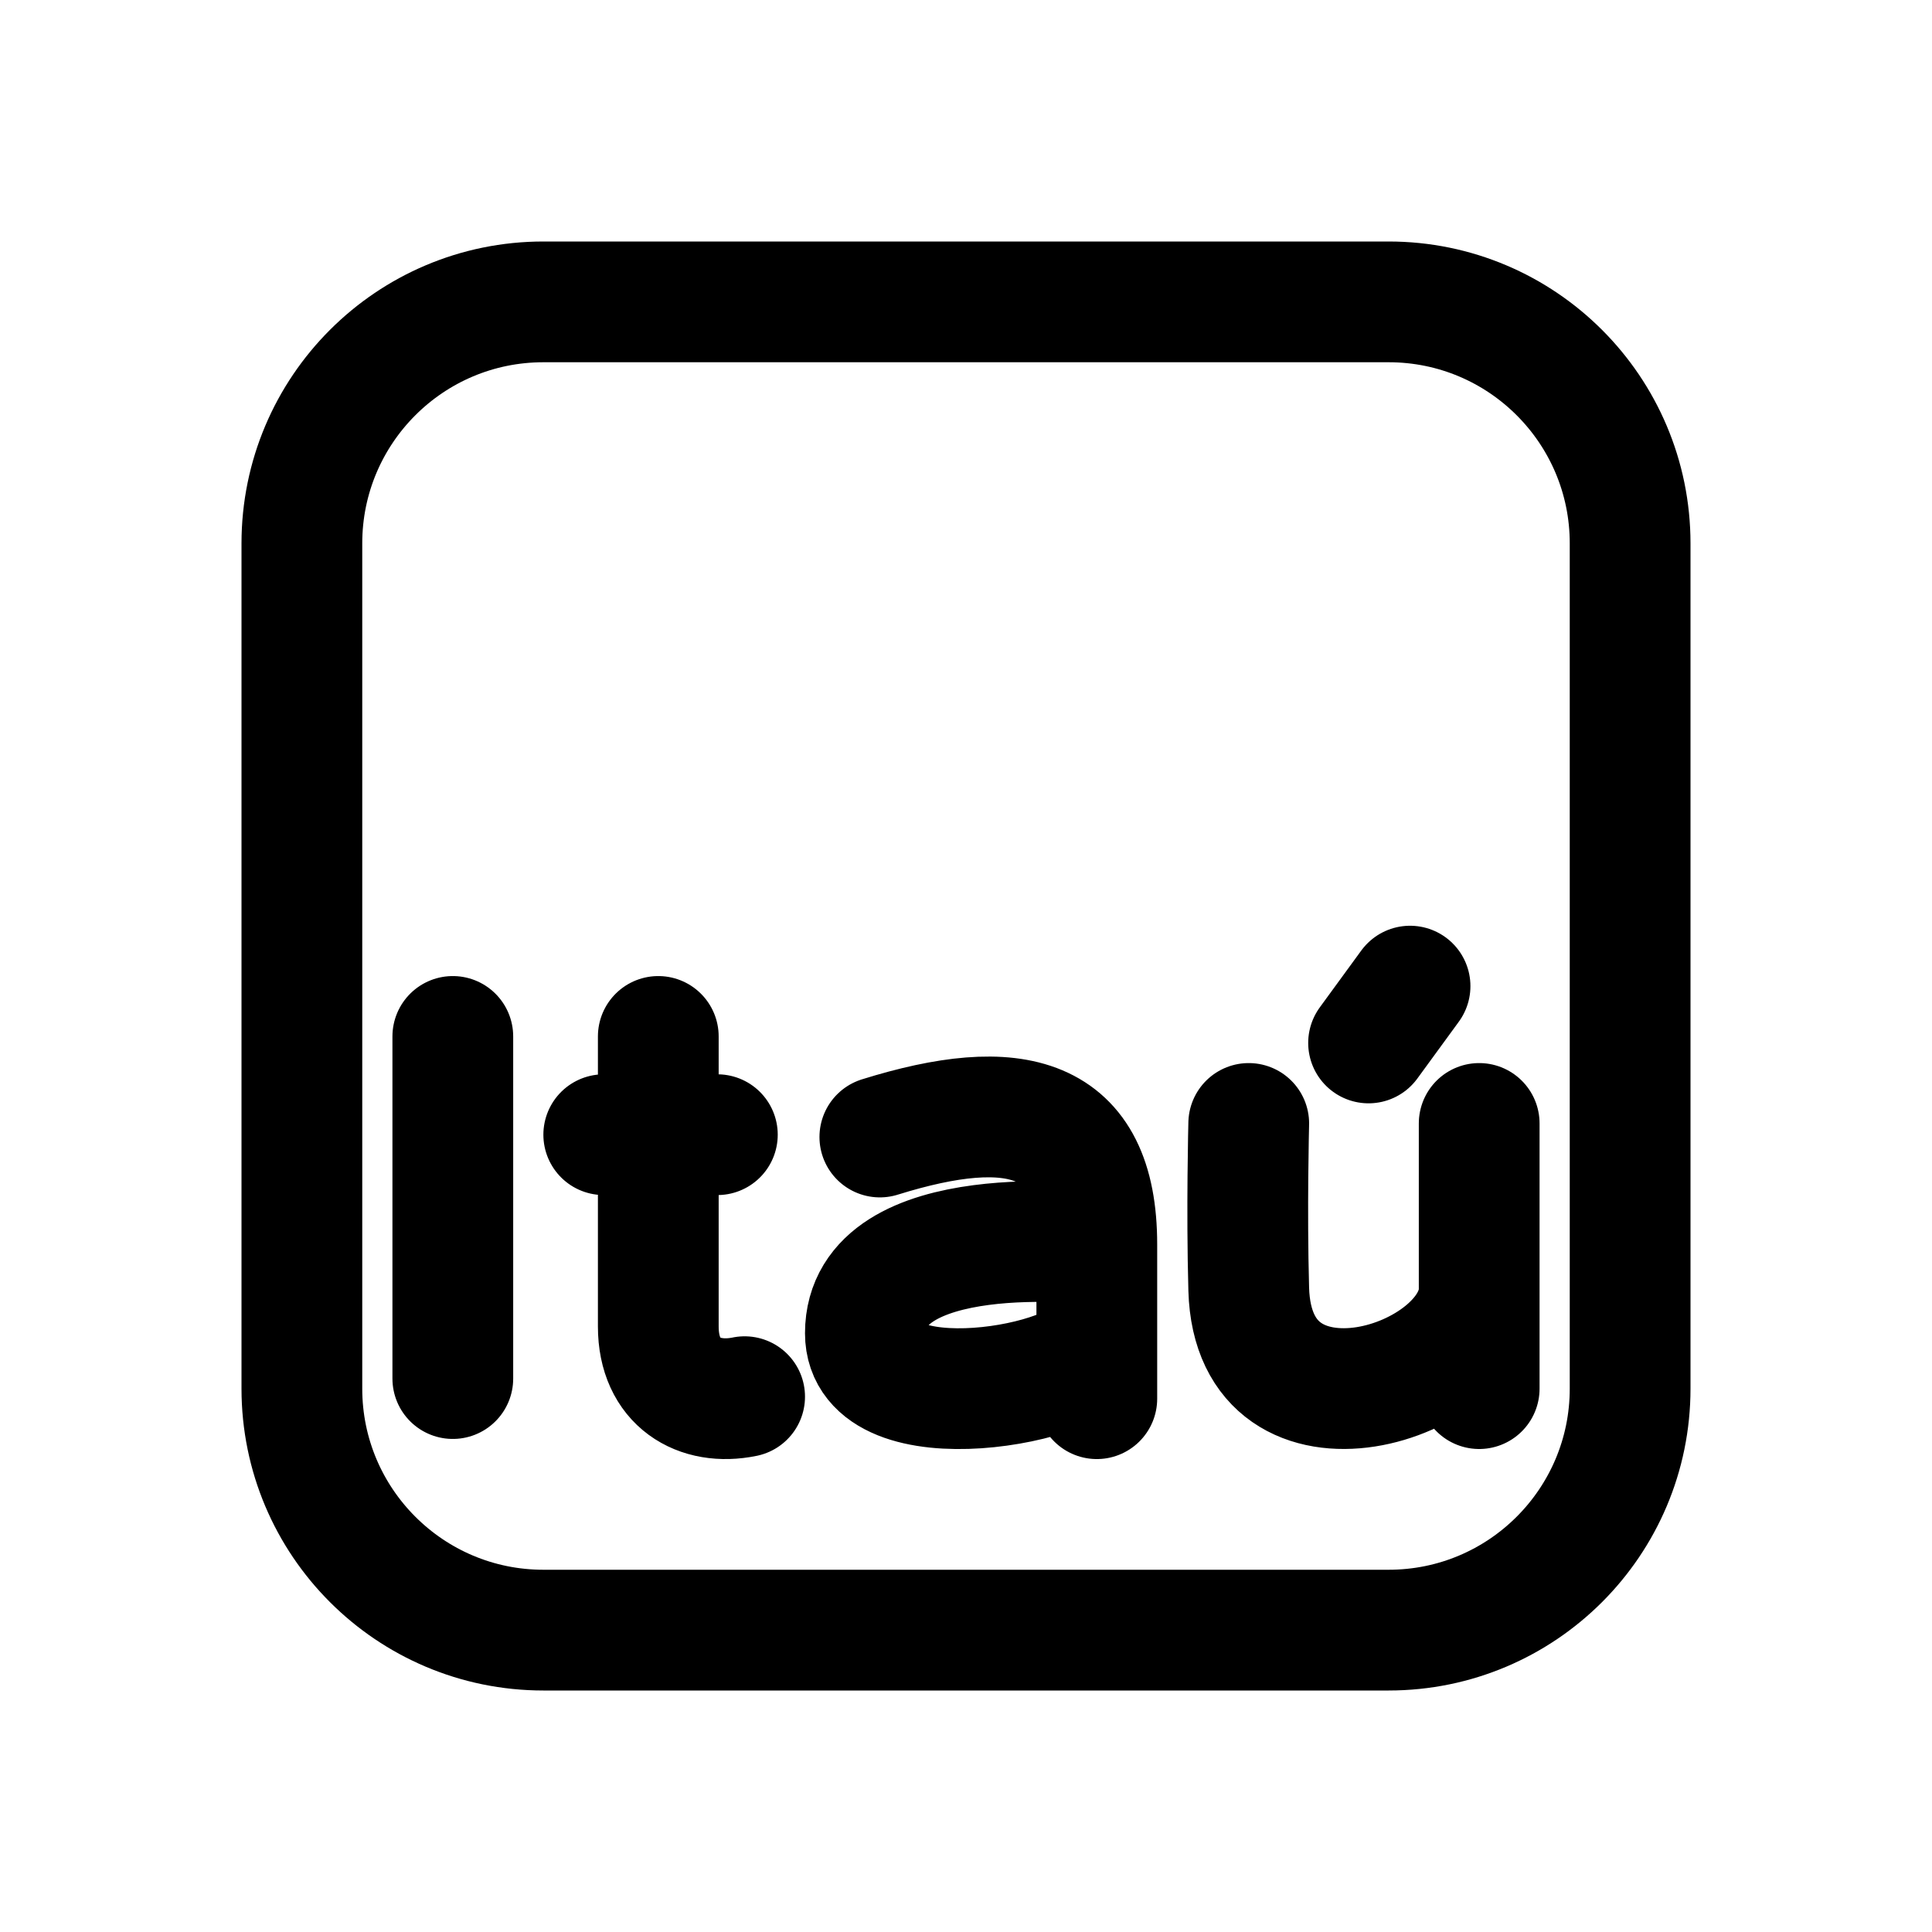
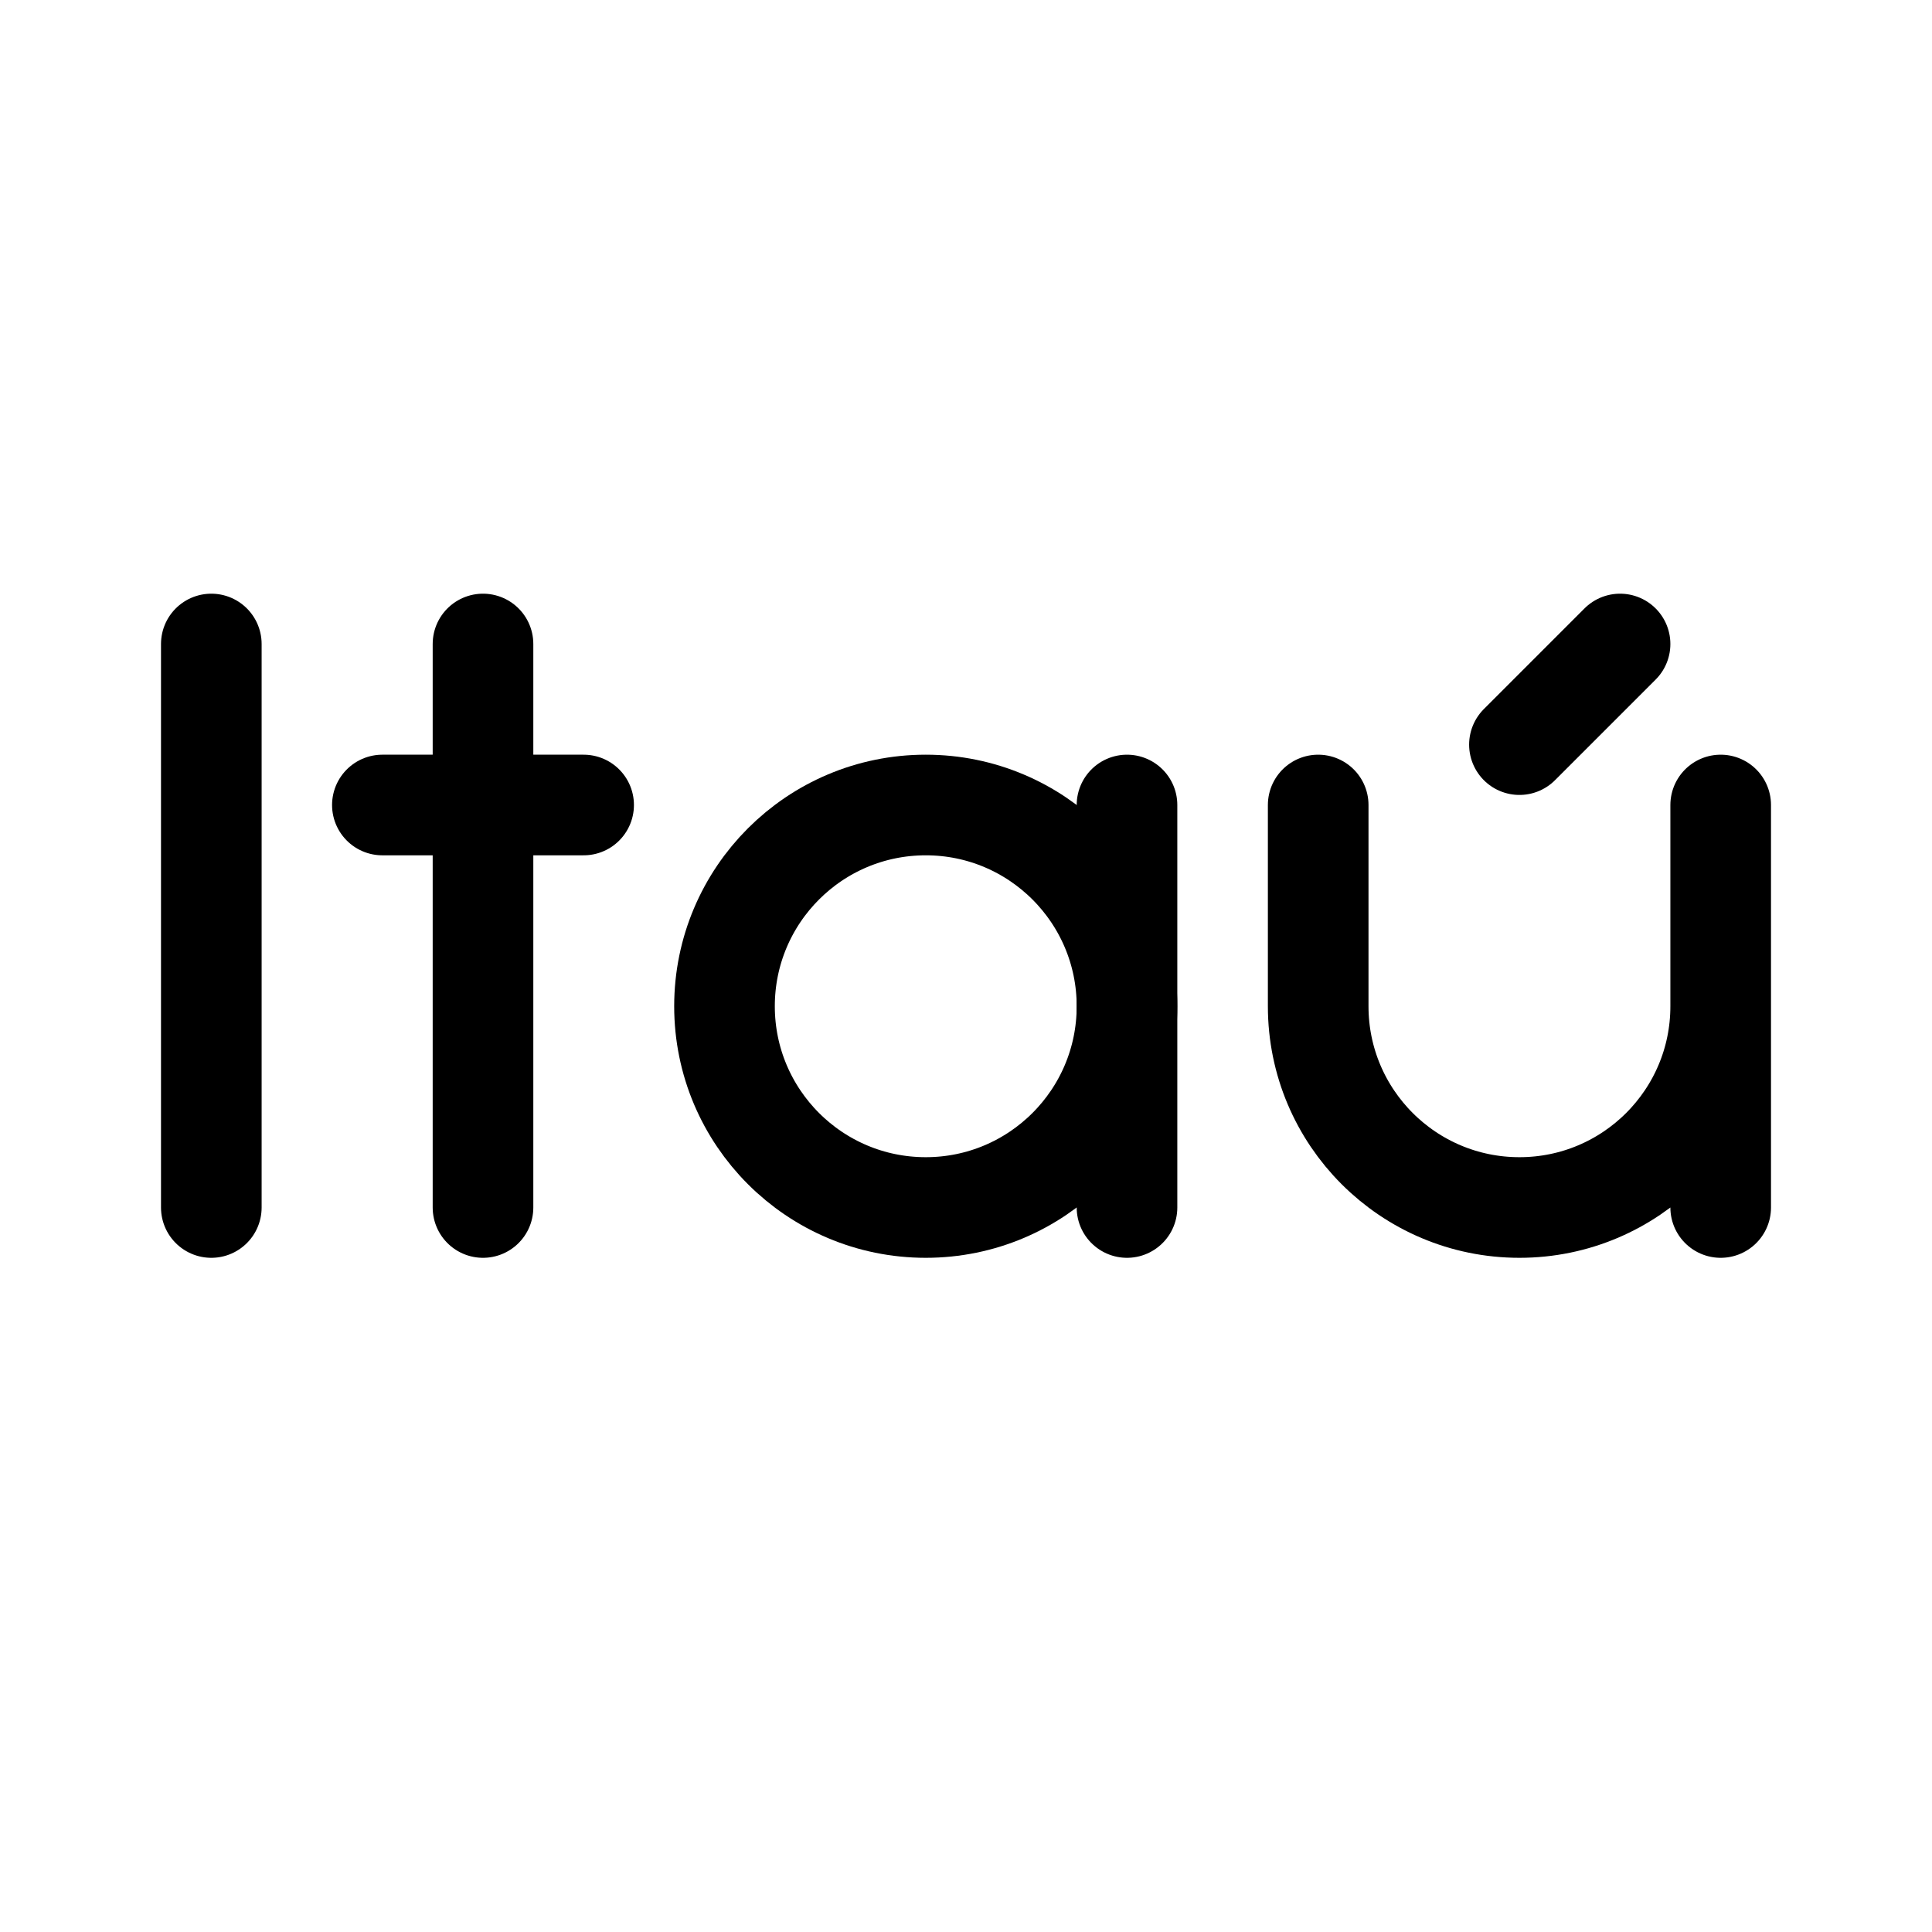
- <svg xmlns="http://www.w3.org/2000/svg" width="192" height="192" fill="none" stroke="#000" stroke-width="12" viewBox="0 0 192 192">
-   <path stroke-linecap="round" d="M45 103v34m20.42-34v28.827c0 5.579 4.064 7.904 8.58 6.974m-14-26.037h11.29m16.148.231c13.416-4.18 21.562-2.322 21.562 10.68m0 0s-23-2.786-23 8.824c0 9.094 22.042 5.108 23 .928m0-9.752v9.752m0 5.573v-5.573m38-21.78v16.471m0 9.882v-9.882m-22.902-16.471s-.22 8.571 0 16.471c.458 16.47 22.902 9.411 22.902 0m-10.993-24.471L140.129 98" />
-   <rect width="132" height="132" x="30" y="30" rx="24" />
+ <svg xmlns="http://www.w3.org/2000/svg" width="192" height="192" viewBox="0 0 192 192" fill="none">
+   <path d="M38 80h20" stroke="#000" stroke-width="10" stroke-linecap="round" stroke-linejoin="round" />
+   <circle cx="92" cy="100" r="20" stroke="#000" stroke-width="10" stroke-linecap="round" stroke-linejoin="round" />
+   <path d="M171 100a20 20 0 0 1-40 0M21 64v56m27-56v56m113-56-10 10m-39 6v40m59-40v40m-40-40v20" stroke="#000" stroke-width="10" stroke-linecap="round" stroke-linejoin="round" />
</svg>
